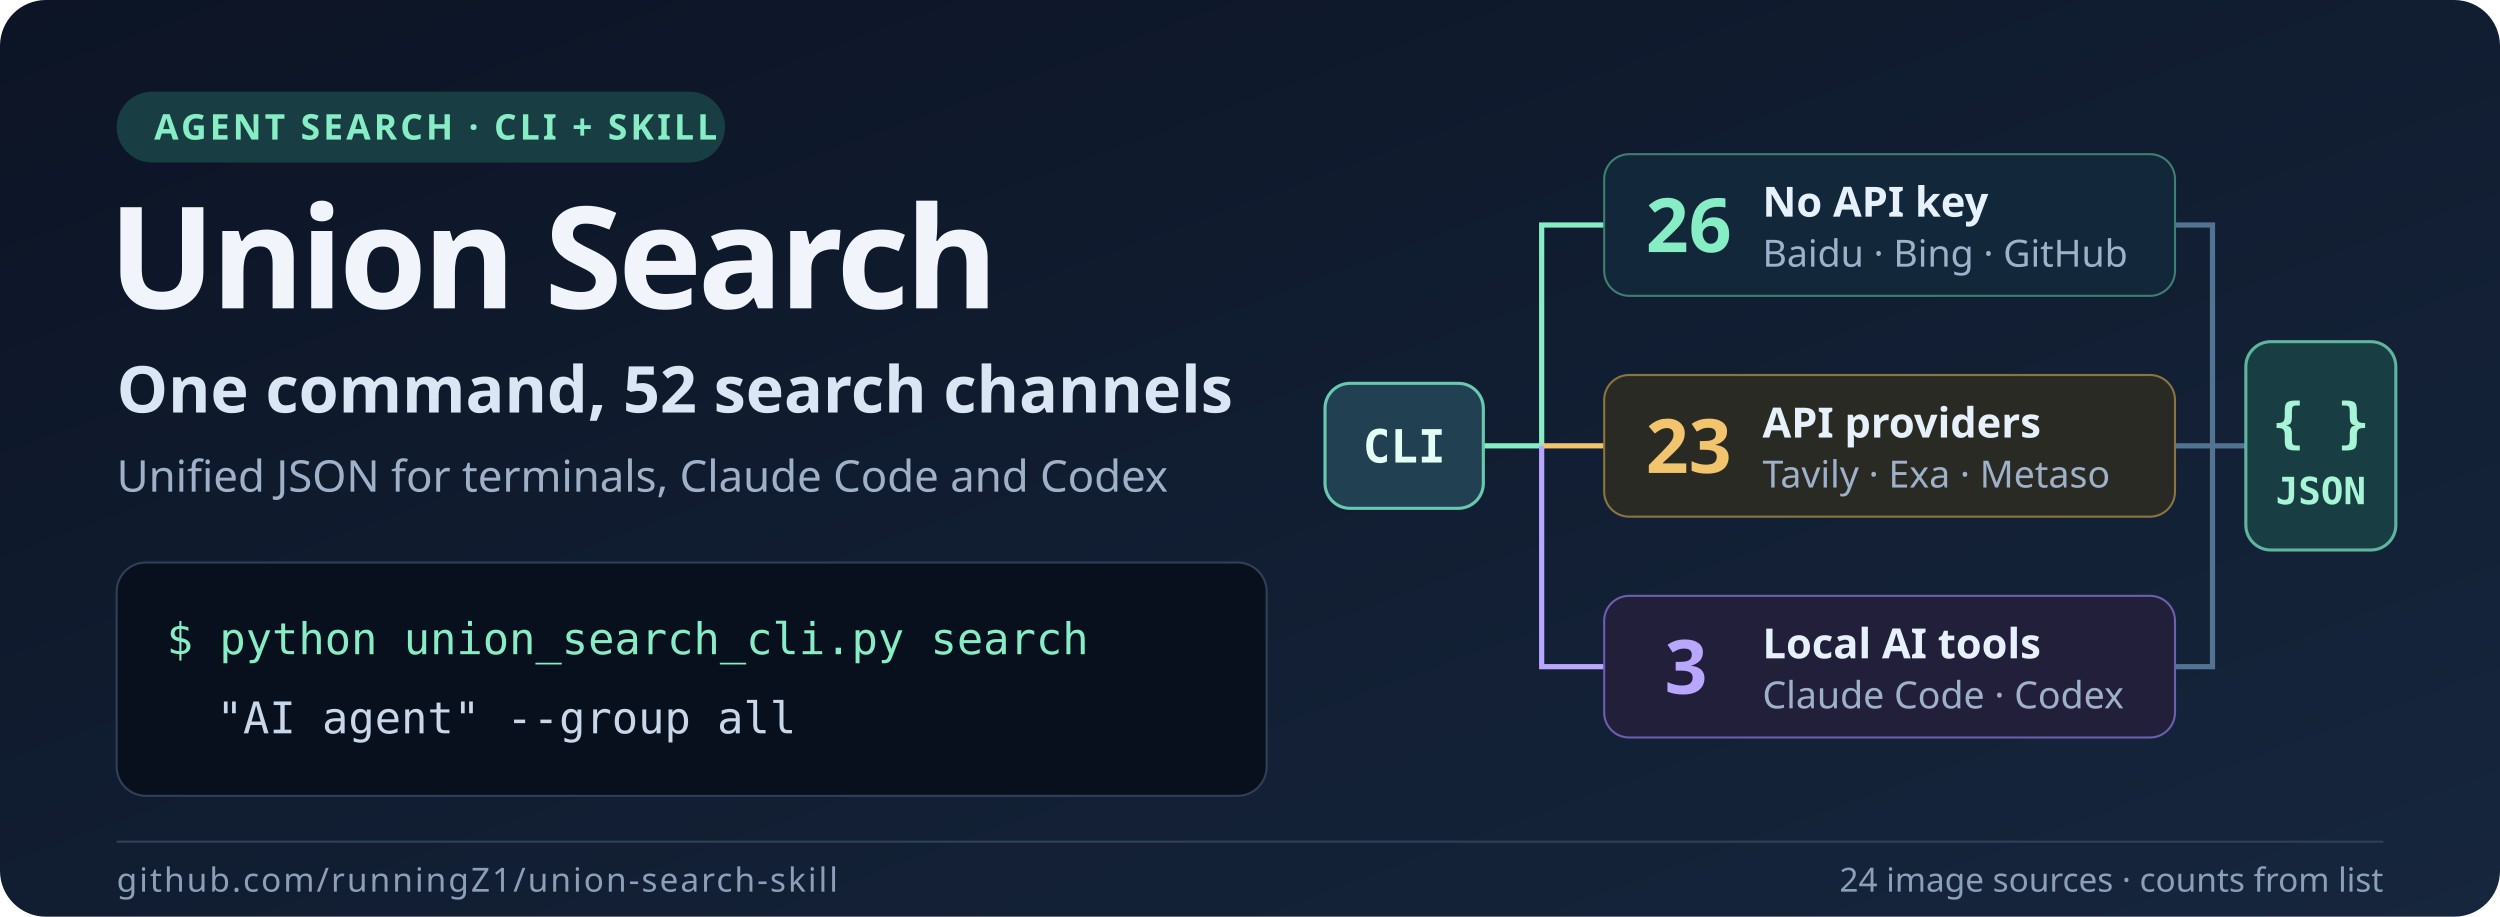
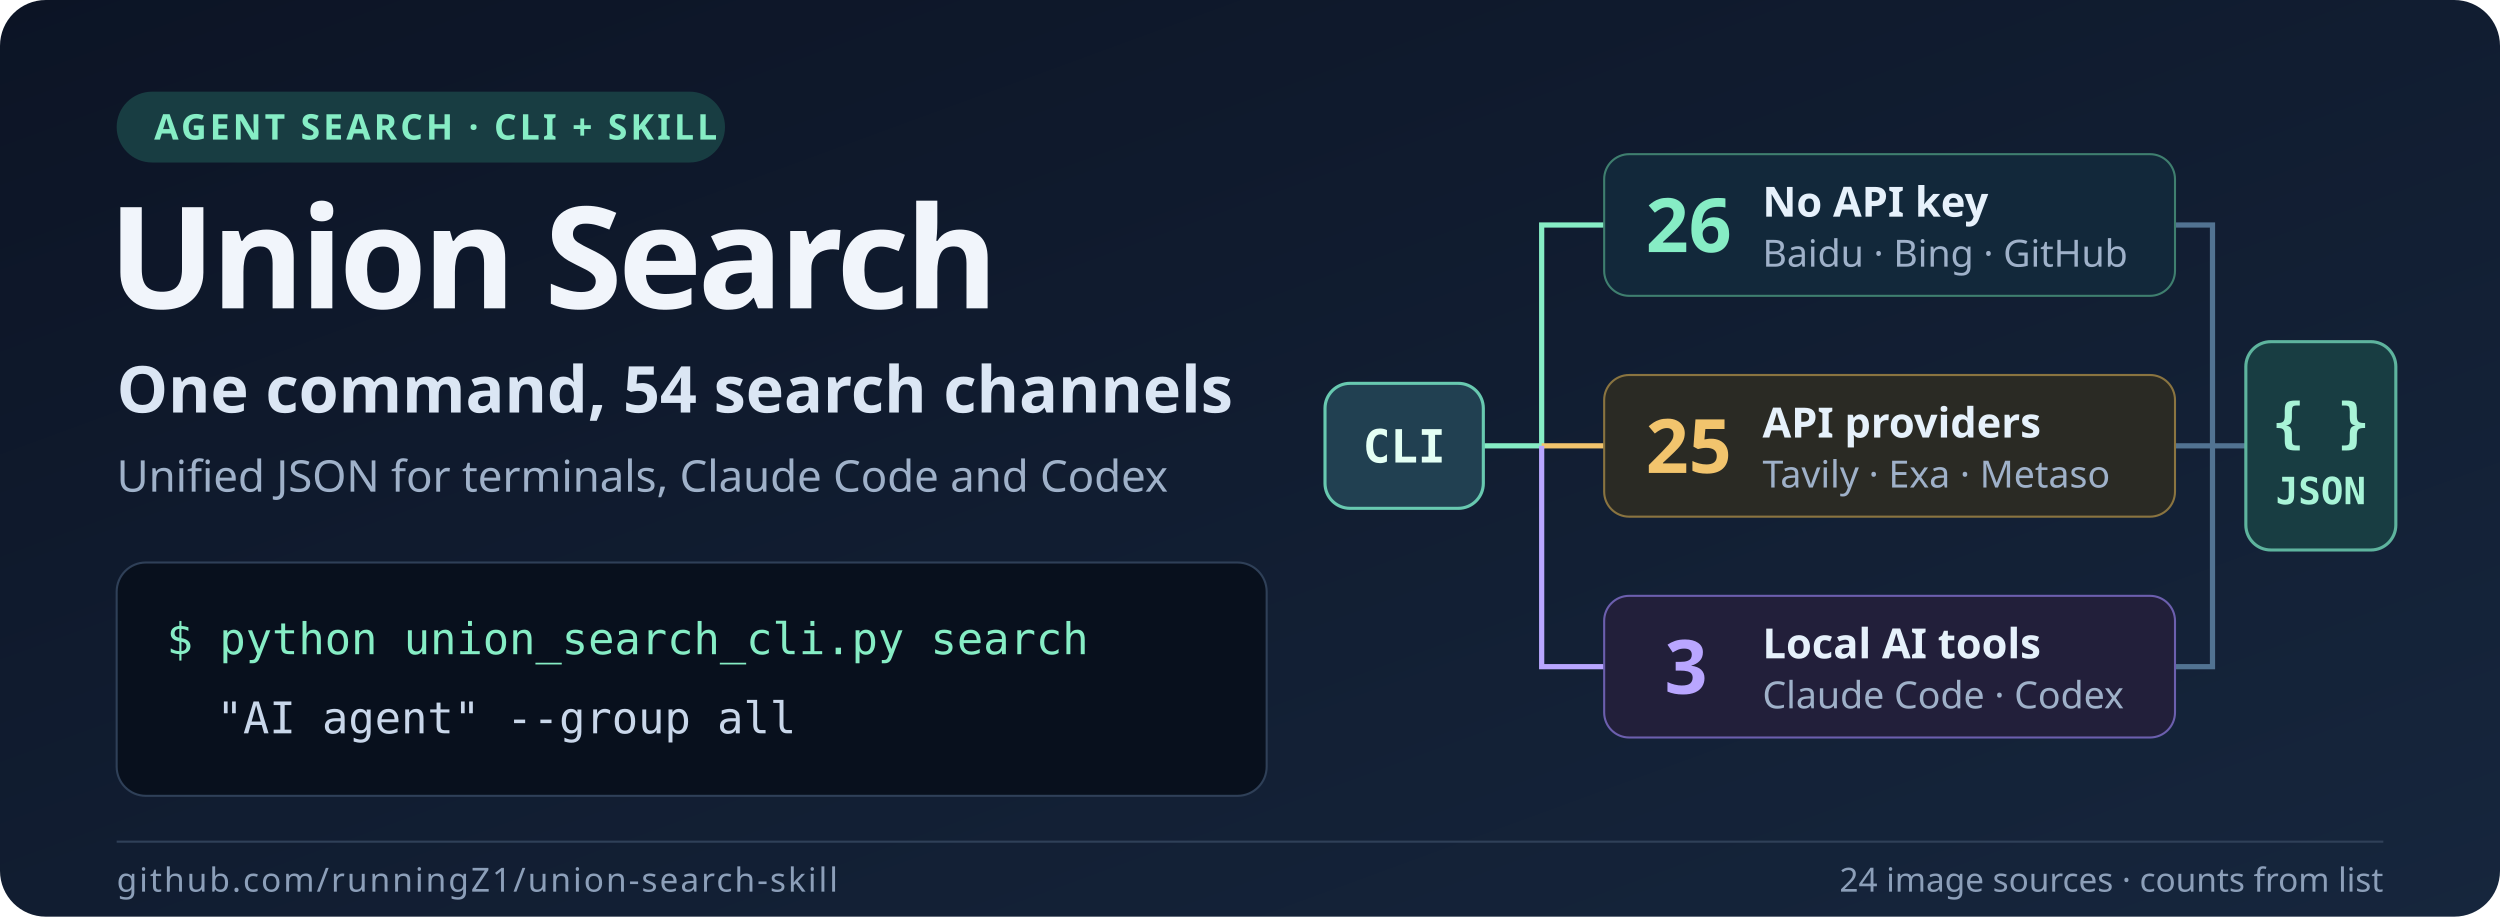
<svg xmlns="http://www.w3.org/2000/svg" width="1200" height="440" viewBox="0 0 1200 440" role="img" aria-labelledby="title desc">
  <defs>
    <linearGradient id="bg" x2="1" y2="1">
      <stop stop-color="#0c1425" />
      <stop offset="1" stop-color="#16263d" />
    </linearGradient>
  </defs>
  <rect width="1200" height="440" rx="22" fill="url(#bg)" />
  <g id="title-block" font-family="Segoe UI,-apple-system,BlinkMacSystemFont,sans-serif">
    <rect x="56" y="44" width="292" height="34" rx="17" fill="#183d42" />
    <text x="74" y="67" fill="#86edc5" font-size="17" font-weight="600" letter-spacing="1.5">AGENT SEARCH · CLI + SKILL</text>
    <text x="52" y="148" fill="#f1f5fb" font-size="68" font-weight="700" letter-spacing="-2">Union Search</text>
-     <text x="56" y="198" fill="#dbe6f4" font-size="31" font-weight="600">One command, 52 search channels</text>
+     <text x="56" y="198" fill="#dbe6f4" font-size="31" font-weight="600">One command, 54 search channels</text>
    <text x="56" y="236" fill="#9fb1c9" font-size="21">Unified JSON for terminals, Claude Code and Codex</text>
  </g>
  <g id="command" font-family="Consolas,ui-monospace,monospace">
    <rect x="56" y="270" width="552" height="112" rx="14" fill="#08101d" stroke="#2f4058" />
    <text x="80" y="314" fill="#86edc5" font-size="21">$ python union_search_cli.py search</text>
    <text x="104" y="352" fill="#c9d7ea" font-size="21">"AI agent" --group all</text>
  </g>
  <g id="routing" font-family="Segoe UI,-apple-system,BlinkMacSystemFont,sans-serif">
    <g fill="none" stroke-width="2.5">
      <path d="M712 214H740V108H770" stroke="#86edc5" />
      <path d="M740 214H770" stroke="#f2c46d" />
      <path d="M740 214V320H770" stroke="#b9a6ff" />
      <path d="M1044 108H1062V214M1044 214H1062M1044 320H1062V214H1078" stroke="#527392" />
    </g>
    <rect x="636" y="184" width="76" height="60" rx="12" fill="#214051" stroke="#68c9b0" stroke-width="1.5" />
    <text x="674" y="222" text-anchor="middle" fill="#e4fff4" font-family="Consolas,monospace" font-size="22" font-weight="600">CLI</text>
    <rect x="770" y="74" width="274" height="68" rx="12" fill="#12283a" stroke="#3f7f6f" />
    <text x="790" y="121" fill="#86edc5" font-size="36" font-weight="700">26</text>
    <text x="846" y="104" fill="#e6f1fb" font-size="20" font-weight="600">No API key</text>
    <text x="846" y="128" fill="#9fb1c9" font-size="18">Baidu · Bing · GitHub</text>
    <rect x="770" y="180" width="274" height="68" rx="12" fill="#2a2a24" stroke="#8a7440" />
-     <text x="790" y="227" fill="#f2c46d" font-size="36" font-weight="700">23</text>
+     <text x="790" y="227" fill="#f2c46d" font-size="36" font-weight="700">25</text>
    <text x="846" y="210" fill="#e6f1fb" font-size="20" font-weight="600">API providers</text>
    <text x="846" y="234" fill="#9fb1c9" font-size="18">Tavily · Exa · Metaso</text>
    <rect x="770" y="286" width="274" height="68" rx="12" fill="#221f3a" stroke="#6c5fae" />
    <text x="799" y="333" fill="#b9a6ff" font-size="36" font-weight="700">3</text>
    <text x="846" y="316" fill="#e6f1fb" font-size="20" font-weight="600">Local AI tools</text>
    <text x="846" y="340" fill="#9fb1c9" font-size="18">Claude Code · Codex</text>
    <rect x="1078" y="164" width="72" height="100" rx="12" fill="#183d42" stroke="#5eb49e" stroke-width="1.5" />
    <text x="1114" y="212" text-anchor="middle" fill="#a8f4d7" font-family="Consolas,monospace" font-size="26" font-weight="700">{ }</text>
    <text x="1114" y="242" text-anchor="middle" fill="#a8f4d7" font-family="Consolas,monospace" font-size="18" font-weight="600">JSON</text>
  </g>
  <g font-family="Segoe UI,-apple-system,BlinkMacSystemFont,sans-serif">
    <path d="M56 404H1144" stroke="#2f4058" />
    <text x="56" y="428" fill="#8c9fb9" font-size="16" letter-spacing="1">github.com/runningZ1/union-search-skill</text>
    <text x="1144" y="428" text-anchor="end" fill="#8c9fb9" font-size="16">24 image sources · counts from list</text>
  </g>
</svg>
